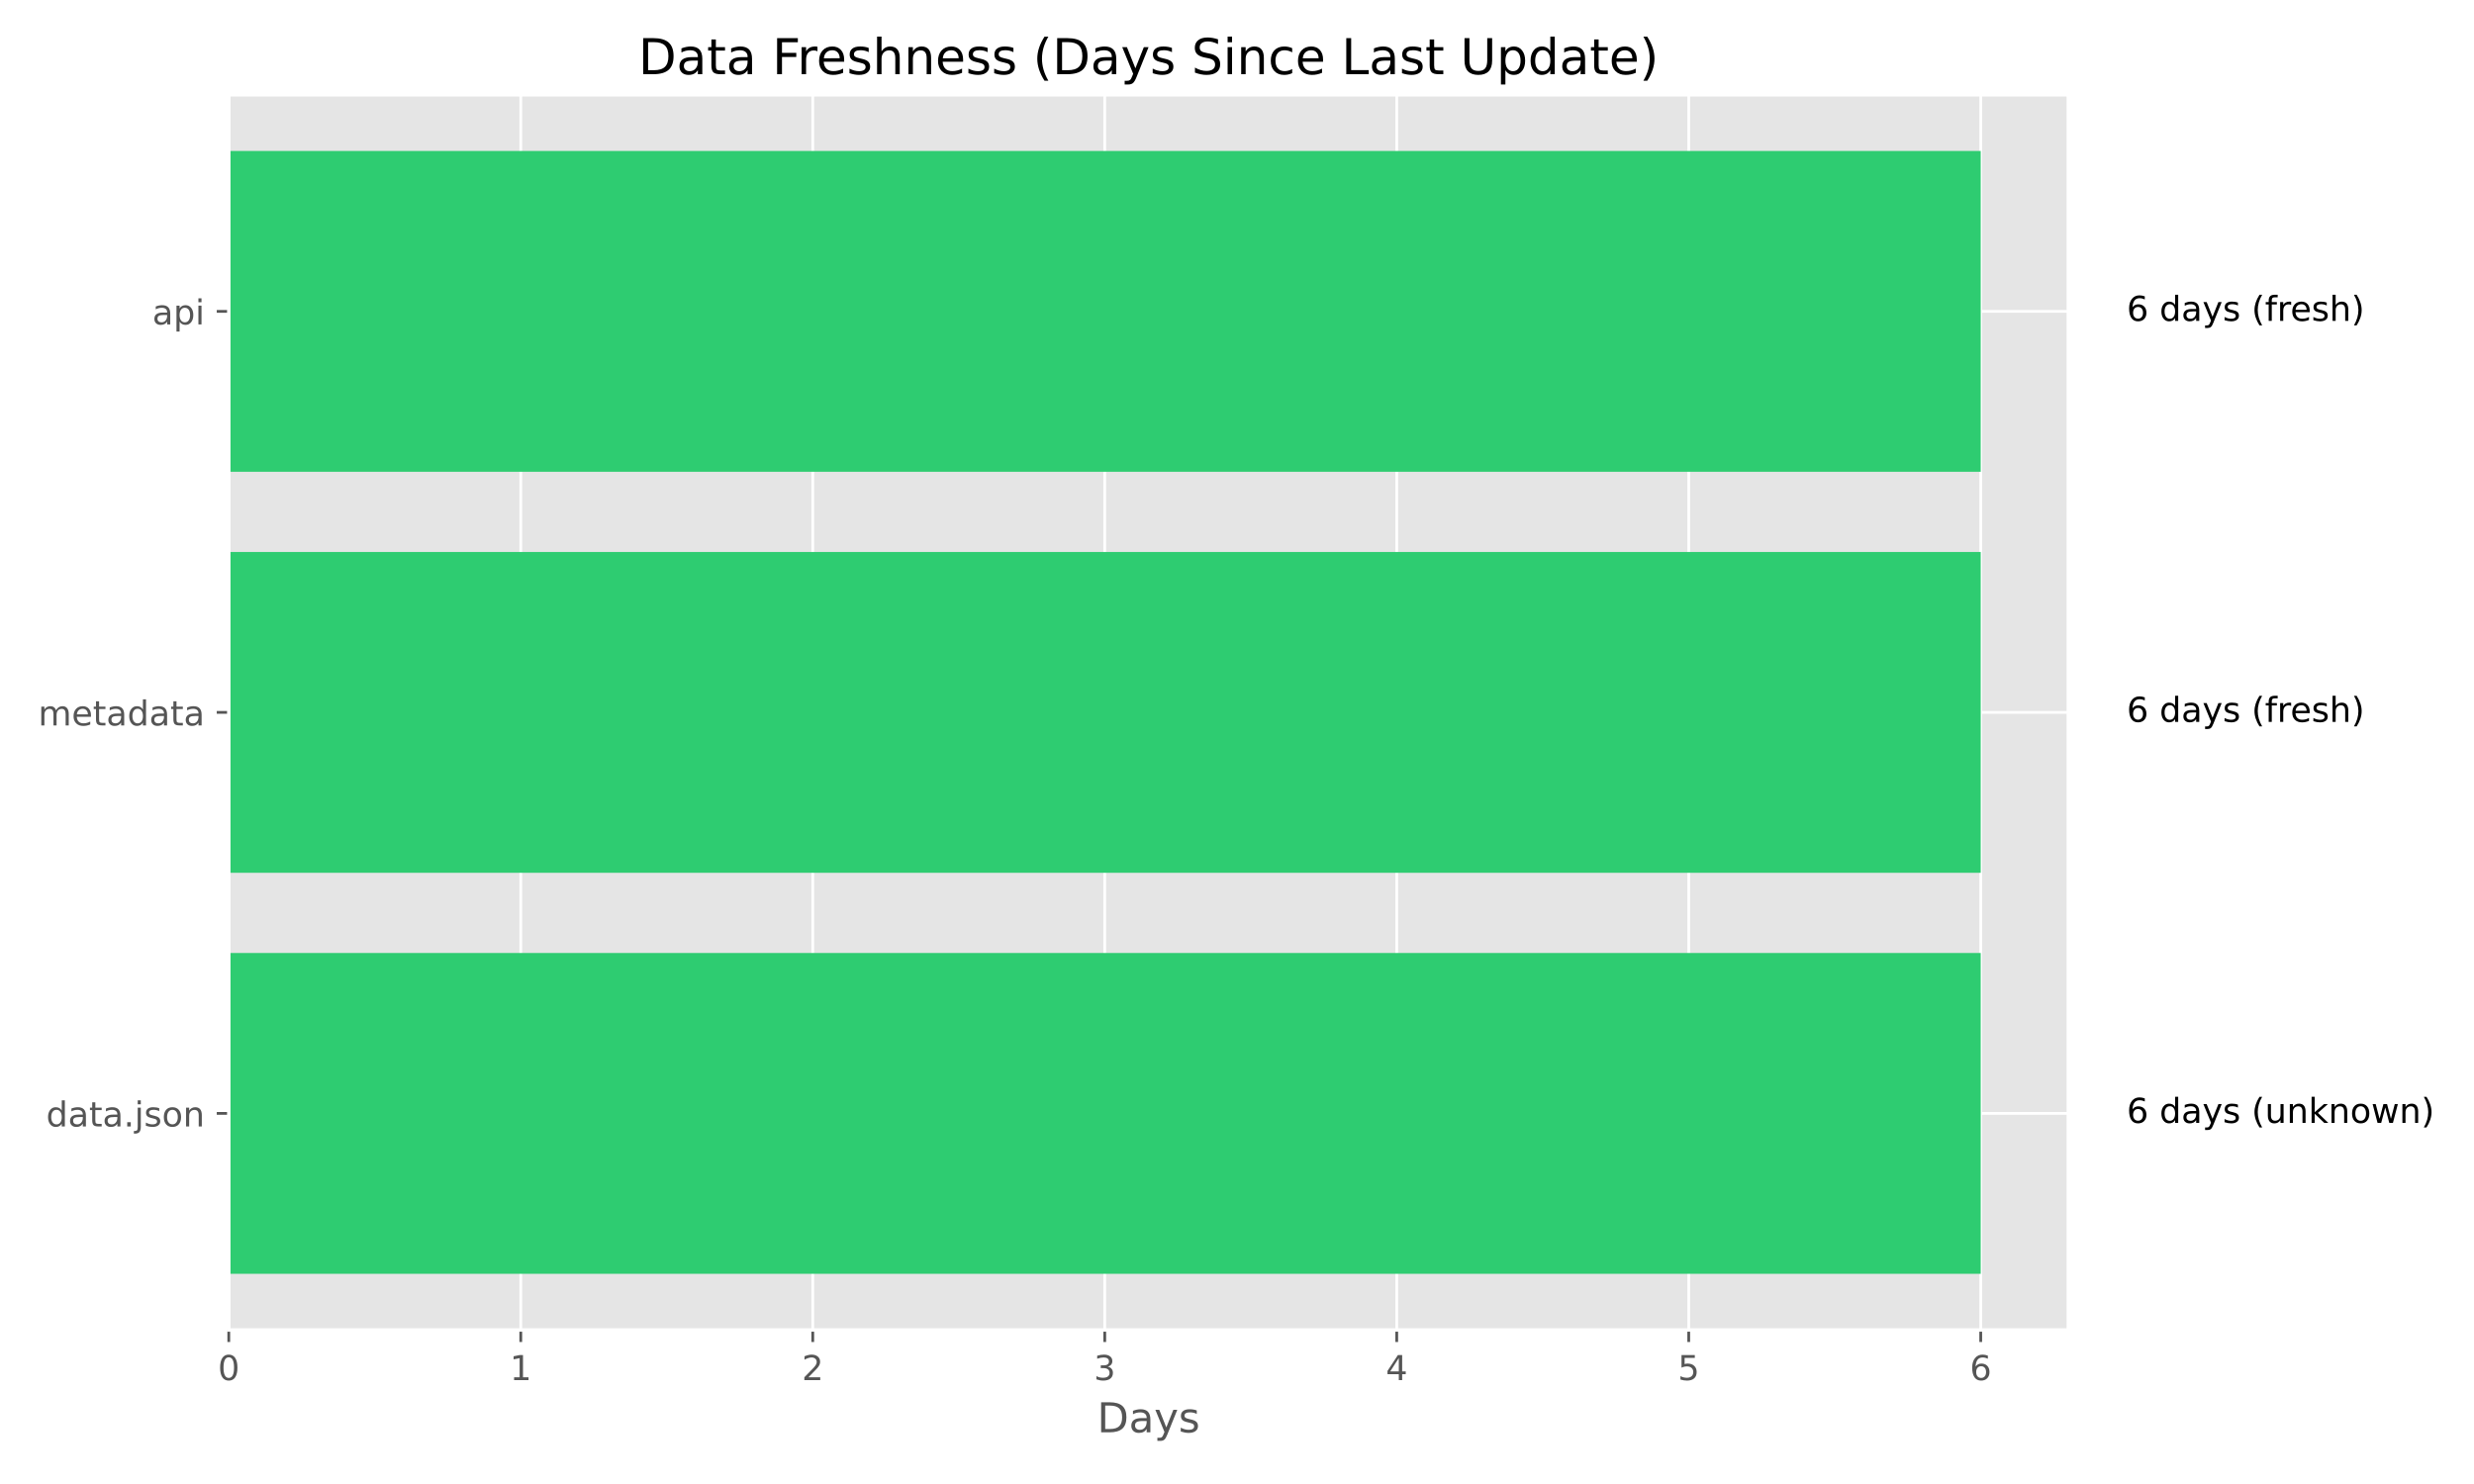
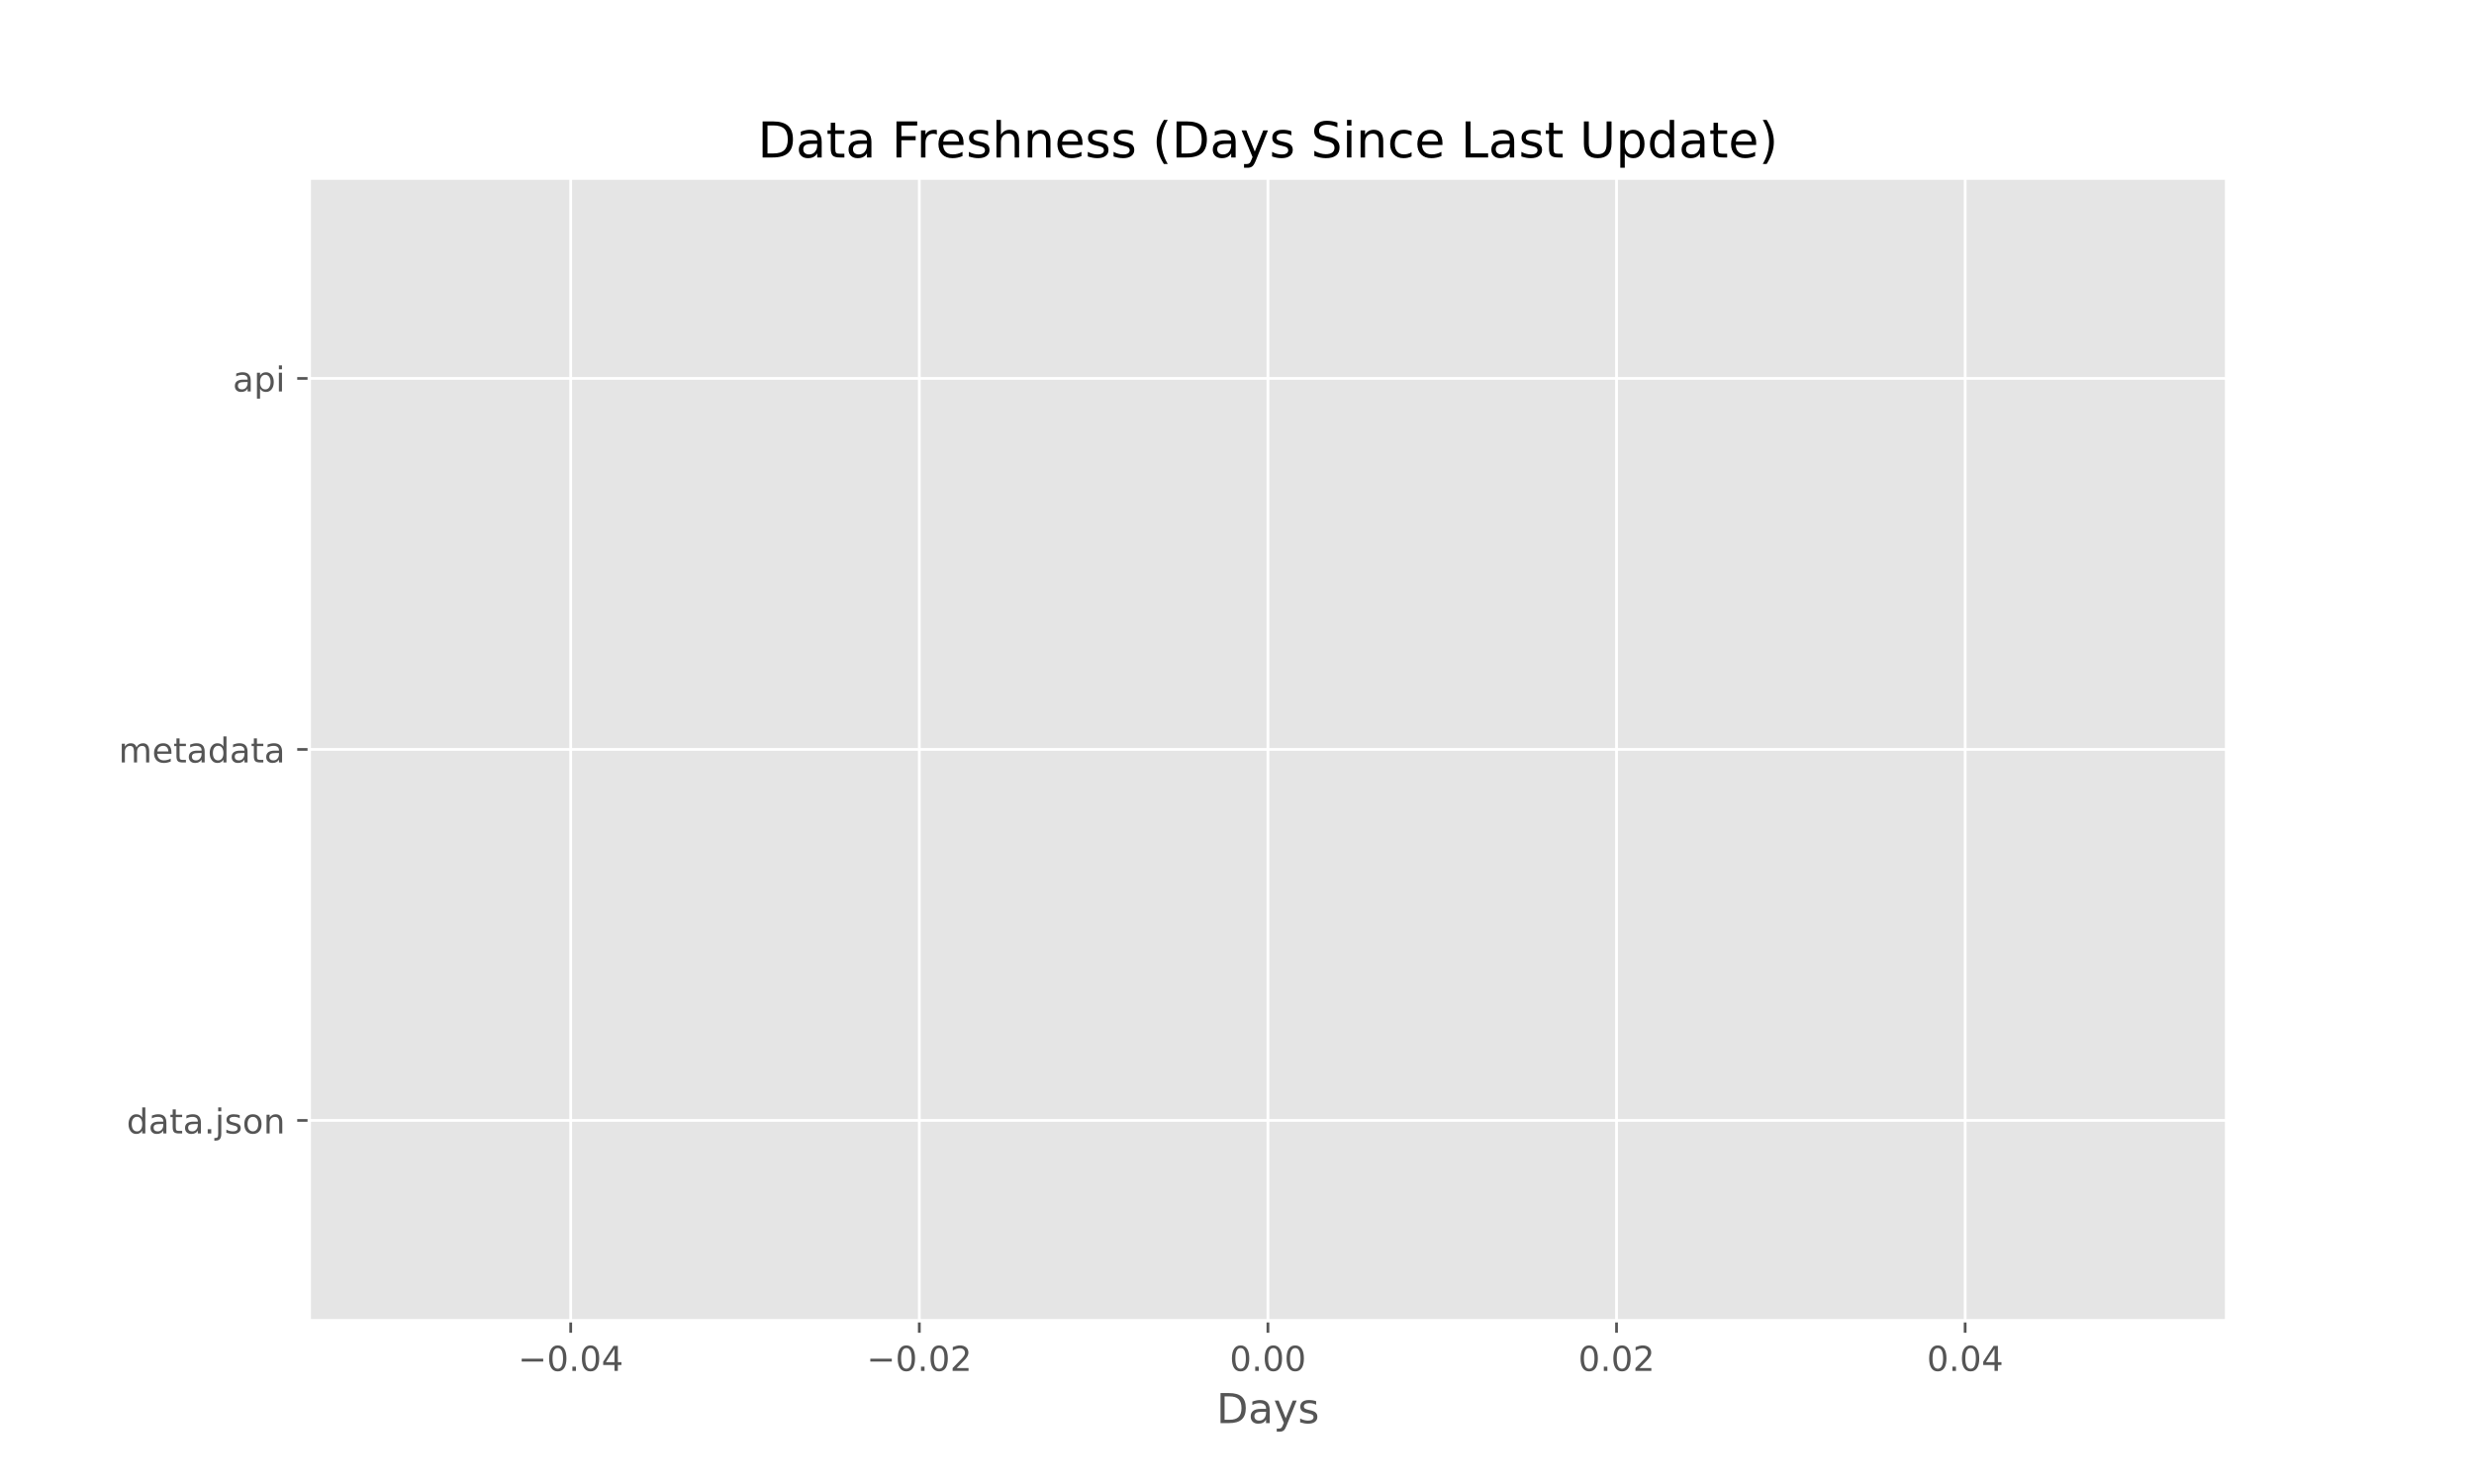
<svg xmlns="http://www.w3.org/2000/svg" xmlns:xlink="http://www.w3.org/1999/xlink" width="720pt" height="432pt" viewBox="0 0 720 432" version="1.1">
  <defs>
    <style type="text/css">*{stroke-linejoin: round; stroke-linecap: butt}</style>
  </defs>
  <g id="figure_1">
    <g id="patch_1">
      <path d="M 0 432  L 720 432  L 720 0  L 0 0  z " style="fill: #ffffff" />
    </g>
    <g id="axes_1">
      <g id="patch_2">
-         <path d="M 66.58 387.16  L 601.936 387.16  L 601.936 27.6  L 66.58 27.6  z " style="fill: #e5e5e5" />
+         <path d="M 90 384.48  L 648 384.48  L 648 51.84  L 90 51.84  z " style="fill: #e5e5e5" />
      </g>
      <g id="matplotlib.axis_1">
        <g id="xtick_1">
          <g id="line2d_1">
-             <path d="M 66.58 387.16  L 66.58 27.6  " clip-path="url(#p75ab87e0a8)" style="fill: none; stroke: #ffffff; stroke-width: 0.8; stroke-linecap: square" />
+             <path d="M 166.091 384.48  L 166.091 51.84  " clip-path="url(#pa4b8c27727)" style="fill: none; stroke: #ffffff; stroke-width: 0.8; stroke-linecap: square" />
          </g>
          <g id="line2d_2">
            <defs>
-               <path id="m309c0bad47" d="M 0 0  L 0 3.5  " style="stroke: #555555; stroke-width: 0.8" />
+               <path id="mb2b4d3cc5a" d="M 0 0  L 0 3.5  " style="stroke: #555555; stroke-width: 0.8" />
            </defs>
            <g>
-               <use xlink:href="#m309c0bad47" x="66.58" y="387.16" style="fill: #555555; stroke: #555555; stroke-width: 0.8" />
+               <use xlink:href="#mb2b4d3cc5a" x="166.091" y="384.48" style="fill: #555555; stroke: #555555; stroke-width: 0.8" />
            </g>
          </g>
          <g id="text_1">
-             <g style="fill: #555555" transform="translate(63.39875 401.7584) scale(0.1 -0.1)">
-               <defs>
+             <g style="fill: #555555" transform="translate(150.7683 399.0784) scale(0.1 -0.1)">
+               <defs>
+                 <path id="DejaVuSans-2212" d="M 678 2272  L 4684 2272  L 4684 1741  L 678 1741  L 678 2272  z " transform="scale(0.015625)" />
                <path id="DejaVuSans-30" d="M 2034 4250  Q 1547 4250 1301 3770  Q 1056 3291 1056 2328  Q 1056 1369 1301 889  Q 1547 409 2034 409  Q 2525 409 2770 889  Q 3016 1369 3016 2328  Q 3016 3291 2770 3770  Q 2525 4250 2034 4250  z M 2034 4750  Q 2819 4750 3233 4129  Q 3647 3509 3647 2328  Q 3647 1150 3233 529  Q 2819 -91 2034 -91  Q 1250 -91 836 529  Q 422 1150 422 2328  Q 422 3509 836 4129  Q 1250 4750 2034 4750  z " transform="scale(0.015625)" />
-               </defs>
-               <use xlink:href="#DejaVuSans-30" />
+                 <path id="DejaVuSans-2e" d="M 684 794  L 1344 794  L 1344 0  L 684 0  L 684 794  z " transform="scale(0.015625)" />
+                 <path id="DejaVuSans-34" d="M 2419 4116  L 825 1625  L 2419 1625  L 2419 4116  z M 2253 4666  L 3047 4666  L 3047 1625  L 3713 1625  L 3713 1100  L 3047 1100  L 3047 0  L 2419 0  L 2419 1100  L 313 1100  L 313 1709  L 2253 4666  z " transform="scale(0.015625)" />
+               </defs>
+               <use xlink:href="#DejaVuSans-2212" />
+               <use xlink:href="#DejaVuSans-30" transform="translate(83.78906 0)" />
+               <use xlink:href="#DejaVuSans-2e" transform="translate(147.4121 0)" />
+               <use xlink:href="#DejaVuSans-30" transform="translate(179.1992 0)" />
+               <use xlink:href="#DejaVuSans-34" transform="translate(242.8223 0)" />
            </g>
          </g>
        </g>
        <g id="xtick_2">
          <g id="line2d_3">
-             <path d="M 151.557 387.16  L 151.557 27.6  " clip-path="url(#p75ab87e0a8)" style="fill: none; stroke: #ffffff; stroke-width: 0.8; stroke-linecap: square" />
+             <path d="M 267.545 384.48  L 267.545 51.84  " clip-path="url(#pa4b8c27727)" style="fill: none; stroke: #ffffff; stroke-width: 0.8; stroke-linecap: square" />
          </g>
          <g id="line2d_4">
            <g>
-               <use xlink:href="#m309c0bad47" x="151.557" y="387.16" style="fill: #555555; stroke: #555555; stroke-width: 0.8" />
+               <use xlink:href="#mb2b4d3cc5a" x="267.545" y="384.48" style="fill: #555555; stroke: #555555; stroke-width: 0.8" />
            </g>
          </g>
          <g id="text_2">
-             <g style="fill: #555555" transform="translate(148.3758 401.7584) scale(0.1 -0.1)">
-               <defs>
-                 <path id="DejaVuSans-31" d="M 794 531  L 1825 531  L 1825 4091  L 703 3866  L 703 4441  L 1819 4666  L 2450 4666  L 2450 531  L 3481 531  L 3481 0  L 794 0  L 794 531  z " transform="scale(0.015625)" />
-               </defs>
-               <use xlink:href="#DejaVuSans-31" />
+             <g style="fill: #555555" transform="translate(252.2228 399.0784) scale(0.1 -0.1)">
+               <defs>
+                 <path id="DejaVuSans-32" d="M 1228 531  L 3431 531  L 3431 0  L 469 0  L 469 531  Q 828 903 1448 1529  Q 2069 2156 2228 2338  Q 2531 2678 2651 2914  Q 2772 3150 2772 3378  Q 2772 3750 2511 3984  Q 2250 4219 1831 4219  Q 1534 4219 1204 4116  Q 875 4013 500 3803  L 500 4441  Q 881 4594 1212 4672  Q 1544 4750 1819 4750  Q 2544 4750 2975 4387  Q 3406 4025 3406 3419  Q 3406 3131 3298 2873  Q 3191 2616 2906 2266  Q 2828 2175 2409 1742  Q 1991 1309 1228 531  z " transform="scale(0.015625)" />
+               </defs>
+               <use xlink:href="#DejaVuSans-2212" />
+               <use xlink:href="#DejaVuSans-30" transform="translate(83.78906 0)" />
+               <use xlink:href="#DejaVuSans-2e" transform="translate(147.4121 0)" />
+               <use xlink:href="#DejaVuSans-30" transform="translate(179.1992 0)" />
+               <use xlink:href="#DejaVuSans-32" transform="translate(242.8223 0)" />
            </g>
          </g>
        </g>
        <g id="xtick_3">
          <g id="line2d_5">
-             <path d="M 236.534 387.16  L 236.534 27.6  " clip-path="url(#p75ab87e0a8)" style="fill: none; stroke: #ffffff; stroke-width: 0.8; stroke-linecap: square" />
+             <path d="M 369 384.48  L 369 51.84  " clip-path="url(#pa4b8c27727)" style="fill: none; stroke: #ffffff; stroke-width: 0.8; stroke-linecap: square" />
          </g>
          <g id="line2d_6">
            <g>
-               <use xlink:href="#m309c0bad47" x="236.534" y="387.16" style="fill: #555555; stroke: #555555; stroke-width: 0.8" />
+               <use xlink:href="#mb2b4d3cc5a" x="369" y="384.48" style="fill: #555555; stroke: #555555; stroke-width: 0.8" />
            </g>
          </g>
          <g id="text_3">
-             <g style="fill: #555555" transform="translate(233.3529 401.7584) scale(0.1 -0.1)">
-               <defs>
-                 <path id="DejaVuSans-32" d="M 1228 531  L 3431 531  L 3431 0  L 469 0  L 469 531  Q 828 903 1448 1529  Q 2069 2156 2228 2338  Q 2531 2678 2651 2914  Q 2772 3150 2772 3378  Q 2772 3750 2511 3984  Q 2250 4219 1831 4219  Q 1534 4219 1204 4116  Q 875 4013 500 3803  L 500 4441  Q 881 4594 1212 4672  Q 1544 4750 1819 4750  Q 2544 4750 2975 4387  Q 3406 4025 3406 3419  Q 3406 3131 3298 2873  Q 3191 2616 2906 2266  Q 2828 2175 2409 1742  Q 1991 1309 1228 531  z " transform="scale(0.015625)" />
-               </defs>
-               <use xlink:href="#DejaVuSans-32" />
+             <g style="fill: #555555" transform="translate(357.8672 399.0784) scale(0.1 -0.1)">
+               <use xlink:href="#DejaVuSans-30" />
+               <use xlink:href="#DejaVuSans-2e" transform="translate(63.62305 0)" />
+               <use xlink:href="#DejaVuSans-30" transform="translate(95.41016 0)" />
+               <use xlink:href="#DejaVuSans-30" transform="translate(159.0332 0)" />
            </g>
          </g>
        </g>
        <g id="xtick_4">
          <g id="line2d_7">
-             <path d="M 321.511 387.16  L 321.511 27.6  " clip-path="url(#p75ab87e0a8)" style="fill: none; stroke: #ffffff; stroke-width: 0.8; stroke-linecap: square" />
+             <path d="M 470.455 384.48  L 470.455 51.84  " clip-path="url(#pa4b8c27727)" style="fill: none; stroke: #ffffff; stroke-width: 0.8; stroke-linecap: square" />
          </g>
          <g id="line2d_8">
            <g>
-               <use xlink:href="#m309c0bad47" x="321.511" y="387.16" style="fill: #555555; stroke: #555555; stroke-width: 0.8" />
+               <use xlink:href="#mb2b4d3cc5a" x="470.455" y="384.48" style="fill: #555555; stroke: #555555; stroke-width: 0.8" />
            </g>
          </g>
          <g id="text_4">
-             <g style="fill: #555555" transform="translate(318.33 401.7584) scale(0.1 -0.1)">
-               <defs>
-                 <path id="DejaVuSans-33" d="M 2597 2516  Q 3050 2419 3304 2112  Q 3559 1806 3559 1356  Q 3559 666 3084 287  Q 2609 -91 1734 -91  Q 1441 -91 1130 -33  Q 819 25 488 141  L 488 750  Q 750 597 1062 519  Q 1375 441 1716 441  Q 2309 441 2620 675  Q 2931 909 2931 1356  Q 2931 1769 2642 2001  Q 2353 2234 1838 2234  L 1294 2234  L 1294 2753  L 1863 2753  Q 2328 2753 2575 2939  Q 2822 3125 2822 3475  Q 2822 3834 2567 4026  Q 2313 4219 1838 4219  Q 1578 4219 1281 4162  Q 984 4106 628 3988  L 628 4550  Q 988 4650 1302 4700  Q 1616 4750 1894 4750  Q 2613 4750 3031 4423  Q 3450 4097 3450 3541  Q 3450 3153 3228 2886  Q 3006 2619 2597 2516  z " transform="scale(0.015625)" />
-               </defs>
-               <use xlink:href="#DejaVuSans-33" />
+             <g style="fill: #555555" transform="translate(459.3217 399.0784) scale(0.1 -0.1)">
+               <use xlink:href="#DejaVuSans-30" />
+               <use xlink:href="#DejaVuSans-2e" transform="translate(63.62305 0)" />
+               <use xlink:href="#DejaVuSans-30" transform="translate(95.41016 0)" />
+               <use xlink:href="#DejaVuSans-32" transform="translate(159.0332 0)" />
            </g>
          </g>
        </g>
        <g id="xtick_5">
          <g id="line2d_9">
-             <path d="M 406.488 387.16  L 406.488 27.6  " clip-path="url(#p75ab87e0a8)" style="fill: none; stroke: #ffffff; stroke-width: 0.8; stroke-linecap: square" />
+             <path d="M 571.909 384.48  L 571.909 51.84  " clip-path="url(#pa4b8c27727)" style="fill: none; stroke: #ffffff; stroke-width: 0.8; stroke-linecap: square" />
          </g>
          <g id="line2d_10">
            <g>
-               <use xlink:href="#m309c0bad47" x="406.488" y="387.16" style="fill: #555555; stroke: #555555; stroke-width: 0.8" />
+               <use xlink:href="#mb2b4d3cc5a" x="571.909" y="384.48" style="fill: #555555; stroke: #555555; stroke-width: 0.8" />
            </g>
          </g>
          <g id="text_5">
-             <g style="fill: #555555" transform="translate(403.3071 401.7584) scale(0.1 -0.1)">
-               <defs>
-                 <path id="DejaVuSans-34" d="M 2419 4116  L 825 1625  L 2419 1625  L 2419 4116  z M 2253 4666  L 3047 4666  L 3047 1625  L 3713 1625  L 3713 1100  L 3047 1100  L 3047 0  L 2419 0  L 2419 1100  L 313 1100  L 313 1709  L 2253 4666  z " transform="scale(0.015625)" />
-               </defs>
-               <use xlink:href="#DejaVuSans-34" />
-             </g>
-           </g>
-         </g>
-         <g id="xtick_6">
-           <g id="line2d_11">
-             <path d="M 491.465 387.16  L 491.465 27.6  " clip-path="url(#p75ab87e0a8)" style="fill: none; stroke: #ffffff; stroke-width: 0.8; stroke-linecap: square" />
-           </g>
-           <g id="line2d_12">
-             <g>
-               <use xlink:href="#m309c0bad47" x="491.465" y="387.16" style="fill: #555555; stroke: #555555; stroke-width: 0.8" />
-             </g>
-           </g>
-           <g id="text_6">
-             <g style="fill: #555555" transform="translate(488.2842 401.7584) scale(0.1 -0.1)">
-               <defs>
-                 <path id="DejaVuSans-35" d="M 691 4666  L 3169 4666  L 3169 4134  L 1269 4134  L 1269 2991  Q 1406 3038 1543 3061  Q 1681 3084 1819 3084  Q 2600 3084 3056 2656  Q 3513 2228 3513 1497  Q 3513 744 3044 326  Q 2575 -91 1722 -91  Q 1428 -91 1123 -41  Q 819 9 494 109  L 494 744  Q 775 591 1075 516  Q 1375 441 1709 441  Q 2250 441 2565 725  Q 2881 1009 2881 1497  Q 2881 1984 2565 2268  Q 2250 2553 1709 2553  Q 1456 2553 1204 2497  Q 953 2441 691 2322  L 691 4666  z " transform="scale(0.015625)" />
-               </defs>
-               <use xlink:href="#DejaVuSans-35" />
-             </g>
-           </g>
-         </g>
-         <g id="xtick_7">
-           <g id="line2d_13">
-             <path d="M 576.443 387.16  L 576.443 27.6  " clip-path="url(#p75ab87e0a8)" style="fill: none; stroke: #ffffff; stroke-width: 0.8; stroke-linecap: square" />
-           </g>
-           <g id="line2d_14">
-             <g>
-               <use xlink:href="#m309c0bad47" x="576.443" y="387.16" style="fill: #555555; stroke: #555555; stroke-width: 0.8" />
-             </g>
-           </g>
-           <g id="text_7">
-             <g style="fill: #555555" transform="translate(573.2613 401.7584) scale(0.1 -0.1)">
-               <defs>
-                 <path id="DejaVuSans-36" d="M 2113 2584  Q 1688 2584 1439 2293  Q 1191 2003 1191 1497  Q 1191 994 1439 701  Q 1688 409 2113 409  Q 2538 409 2786 701  Q 3034 994 3034 1497  Q 3034 2003 2786 2293  Q 2538 2584 2113 2584  z M 3366 4563  L 3366 3988  Q 3128 4100 2886 4159  Q 2644 4219 2406 4219  Q 1781 4219 1451 3797  Q 1122 3375 1075 2522  Q 1259 2794 1537 2939  Q 1816 3084 2150 3084  Q 2853 3084 3261 2657  Q 3669 2231 3669 1497  Q 3669 778 3244 343  Q 2819 -91 2113 -91  Q 1303 -91 875 529  Q 447 1150 447 2328  Q 447 3434 972 4092  Q 1497 4750 2381 4750  Q 2619 4750 2861 4703  Q 3103 4656 3366 4563  z " transform="scale(0.015625)" />
-               </defs>
-               <use xlink:href="#DejaVuSans-36" />
-             </g>
-           </g>
-         </g>
-         <g id="text_8">
-           <g style="fill: #555555" transform="translate(319.2841 416.9563) scale(0.12 -0.12)">
+             <g style="fill: #555555" transform="translate(560.7763 399.0784) scale(0.1 -0.1)">
+               <use xlink:href="#DejaVuSans-30" />
+               <use xlink:href="#DejaVuSans-2e" transform="translate(63.62305 0)" />
+               <use xlink:href="#DejaVuSans-30" transform="translate(95.41016 0)" />
+               <use xlink:href="#DejaVuSans-34" transform="translate(159.0332 0)" />
+             </g>
+           </g>
+         </g>
+         <g id="text_6">
+           <g style="fill: #555555" transform="translate(354.0263 414.2763) scale(0.12 -0.12)">
            <defs>
              <path id="DejaVuSans-44" d="M 1259 4147  L 1259 519  L 2022 519  Q 2988 519 3436 956  Q 3884 1394 3884 2338  Q 3884 3275 3436 3711  Q 2988 4147 2022 4147  L 1259 4147  z M 628 4666  L 1925 4666  Q 3281 4666 3915 4102  Q 4550 3538 4550 2338  Q 4550 1131 3912 565  Q 3275 0 1925 0  L 628 0  L 628 4666  z " transform="scale(0.015625)" />
              <path id="DejaVuSans-61" d="M 2194 1759  Q 1497 1759 1228 1600  Q 959 1441 959 1056  Q 959 750 1161 570  Q 1363 391 1709 391  Q 2188 391 2477 730  Q 2766 1069 2766 1631  L 2766 1759  L 2194 1759  z M 3341 1997  L 3341 0  L 2766 0  L 2766 531  Q 2569 213 2275 61  Q 1981 -91 1556 -91  Q 1019 -91 701 211  Q 384 513 384 1019  Q 384 1609 779 1909  Q 1175 2209 1959 2209  L 2766 2209  L 2766 2266  Q 2766 2663 2505 2880  Q 2244 3097 1772 3097  Q 1472 3097 1187 3025  Q 903 2953 641 2809  L 641 3341  Q 956 3463 1253 3523  Q 1550 3584 1831 3584  Q 2591 3584 2966 3190  Q 3341 2797 3341 1997  z " transform="scale(0.015625)" />
              <path id="DejaVuSans-79" d="M 2059 -325  Q 1816 -950 1584 -1140  Q 1353 -1331 966 -1331  L 506 -1331  L 506 -850  L 844 -850  Q 1081 -850 1212 -737  Q 1344 -625 1503 -206  L 1606 56  L 191 3500  L 800 3500  L 1894 763  L 2988 3500  L 3597 3500  L 2059 -325  z " transform="scale(0.015625)" />
              <path id="DejaVuSans-73" d="M 2834 3397  L 2834 2853  Q 2591 2978 2328 3040  Q 2066 3103 1784 3103  Q 1356 3103 1142 2972  Q 928 2841 928 2578  Q 928 2378 1081 2264  Q 1234 2150 1697 2047  L 1894 2003  Q 2506 1872 2764 1633  Q 3022 1394 3022 966  Q 3022 478 2636 193  Q 2250 -91 1575 -91  Q 1294 -91 989 -36  Q 684 19 347 128  L 347 722  Q 666 556 975 473  Q 1284 391 1588 391  Q 1994 391 2212 530  Q 2431 669 2431 922  Q 2431 1156 2273 1281  Q 2116 1406 1581 1522  L 1381 1569  Q 847 1681 609 1914  Q 372 2147 372 2553  Q 372 3047 722 3315  Q 1072 3584 1716 3584  Q 2034 3584 2315 3537  Q 2597 3491 2834 3397  z " transform="scale(0.015625)" />
            </defs>
            <use xlink:href="#DejaVuSans-44" />
            <use xlink:href="#DejaVuSans-61" transform="translate(77.00195 0)" />
            <use xlink:href="#DejaVuSans-79" transform="translate(138.2812 0)" />
            <use xlink:href="#DejaVuSans-73" transform="translate(197.4609 0)" />
          </g>
        </g>
      </g>
      <g id="matplotlib.axis_2">
        <g id="ytick_1">
-           <g id="line2d_15">
-             <path d="M 66.58 324.12  L 601.936 324.12  " clip-path="url(#p75ab87e0a8)" style="fill: none; stroke: #ffffff; stroke-width: 0.8; stroke-linecap: square" />
-           </g>
-           <g id="line2d_16">
+           <g id="line2d_11">
+             <path d="M 90 326.16  L 648 326.16  " clip-path="url(#pa4b8c27727)" style="fill: none; stroke: #ffffff; stroke-width: 0.8; stroke-linecap: square" />
+           </g>
+           <g id="line2d_12">
            <defs>
-               <path id="mb74d5c97d4" d="M 0 0  L -3.5 0  " style="stroke: #555555; stroke-width: 0.8" />
+               <path id="m9acb4457de" d="M 0 0  L -3.5 0  " style="stroke: #555555; stroke-width: 0.8" />
            </defs>
            <g>
-               <use xlink:href="#mb74d5c97d4" x="66.58" y="324.12" style="fill: #555555; stroke: #555555; stroke-width: 0.8" />
-             </g>
-           </g>
-           <g id="text_9">
-             <g style="fill: #555555" transform="translate(13.43313 327.9195) scale(0.1 -0.1)">
+               <use xlink:href="#m9acb4457de" x="90" y="326.16" style="fill: #555555; stroke: #555555; stroke-width: 0.8" />
+             </g>
+           </g>
+           <g id="text_7">
+             <g style="fill: #555555" transform="translate(36.85312 329.9592) scale(0.1 -0.1)">
              <defs>
                <path id="DejaVuSans-64" d="M 2906 2969  L 2906 4863  L 3481 4863  L 3481 0  L 2906 0  L 2906 525  Q 2725 213 2448 61  Q 2172 -91 1784 -91  Q 1150 -91 751 415  Q 353 922 353 1747  Q 353 2572 751 3078  Q 1150 3584 1784 3584  Q 2172 3584 2448 3432  Q 2725 3281 2906 2969  z M 947 1747  Q 947 1113 1208 752  Q 1469 391 1925 391  Q 2381 391 2643 752  Q 2906 1113 2906 1747  Q 2906 2381 2643 2742  Q 2381 3103 1925 3103  Q 1469 3103 1208 2742  Q 947 2381 947 1747  z " transform="scale(0.015625)" />
                <path id="DejaVuSans-74" d="M 1172 4494  L 1172 3500  L 2356 3500  L 2356 3053  L 1172 3053  L 1172 1153  Q 1172 725 1289 603  Q 1406 481 1766 481  L 2356 481  L 2356 0  L 1766 0  Q 1100 0 847 248  Q 594 497 594 1153  L 594 3053  L 172 3053  L 172 3500  L 594 3500  L 594 4494  L 1172 4494  z " transform="scale(0.015625)" />
-                 <path id="DejaVuSans-2e" d="M 684 794  L 1344 794  L 1344 0  L 684 0  L 684 794  z " transform="scale(0.015625)" />
                <path id="DejaVuSans-6a" d="M 603 3500  L 1178 3500  L 1178 -63  Q 1178 -731 923 -1031  Q 669 -1331 103 -1331  L -116 -1331  L -116 -844  L 38 -844  Q 366 -844 484 -692  Q 603 -541 603 -63  L 603 3500  z M 603 4863  L 1178 4863  L 1178 4134  L 603 4134  L 603 4863  z " transform="scale(0.015625)" />
                <path id="DejaVuSans-6f" d="M 1959 3097  Q 1497 3097 1228 2736  Q 959 2375 959 1747  Q 959 1119 1226 758  Q 1494 397 1959 397  Q 2419 397 2687 759  Q 2956 1122 2956 1747  Q 2956 2369 2687 2733  Q 2419 3097 1959 3097  z M 1959 3584  Q 2709 3584 3137 3096  Q 3566 2609 3566 1747  Q 3566 888 3137 398  Q 2709 -91 1959 -91  Q 1206 -91 779 398  Q 353 888 353 1747  Q 353 2609 779 3096  Q 1206 3584 1959 3584  z " transform="scale(0.015625)" />
                <path id="DejaVuSans-6e" d="M 3513 2113  L 3513 0  L 2938 0  L 2938 2094  Q 2938 2591 2744 2837  Q 2550 3084 2163 3084  Q 1697 3084 1428 2787  Q 1159 2491 1159 1978  L 1159 0  L 581 0  L 581 3500  L 1159 3500  L 1159 2956  Q 1366 3272 1645 3428  Q 1925 3584 2291 3584  Q 2894 3584 3203 3211  Q 3513 2838 3513 2113  z " transform="scale(0.015625)" />
              </defs>
              <use xlink:href="#DejaVuSans-64" />
              <use xlink:href="#DejaVuSans-61" transform="translate(63.47656 0)" />
              <use xlink:href="#DejaVuSans-74" transform="translate(124.7559 0)" />
              <use xlink:href="#DejaVuSans-61" transform="translate(163.9648 0)" />
              <use xlink:href="#DejaVuSans-2e" transform="translate(225.2441 0)" />
              <use xlink:href="#DejaVuSans-6a" transform="translate(257.0312 0)" />
              <use xlink:href="#DejaVuSans-73" transform="translate(284.8145 0)" />
              <use xlink:href="#DejaVuSans-6f" transform="translate(336.9141 0)" />
              <use xlink:href="#DejaVuSans-6e" transform="translate(398.0957 0)" />
            </g>
          </g>
        </g>
        <g id="ytick_2">
-           <g id="line2d_17">
-             <path d="M 66.58 207.38  L 601.936 207.38  " clip-path="url(#p75ab87e0a8)" style="fill: none; stroke: #ffffff; stroke-width: 0.8; stroke-linecap: square" />
-           </g>
-           <g id="line2d_18">
-             <g>
-               <use xlink:href="#mb74d5c97d4" x="66.58" y="207.38" style="fill: #555555; stroke: #555555; stroke-width: 0.8" />
-             </g>
-           </g>
-           <g id="text_10">
-             <g style="fill: #555555" transform="translate(11.11281 211.1792) scale(0.1 -0.1)">
+           <g id="line2d_13">
+             <path d="M 90 218.16  L 648 218.16  " clip-path="url(#pa4b8c27727)" style="fill: none; stroke: #ffffff; stroke-width: 0.8; stroke-linecap: square" />
+           </g>
+           <g id="line2d_14">
+             <g>
+               <use xlink:href="#m9acb4457de" x="90" y="218.16" style="fill: #555555; stroke: #555555; stroke-width: 0.8" />
+             </g>
+           </g>
+           <g id="text_8">
+             <g style="fill: #555555" transform="translate(34.53281 221.9592) scale(0.1 -0.1)">
              <defs>
                <path id="DejaVuSans-6d" d="M 3328 2828  Q 3544 3216 3844 3400  Q 4144 3584 4550 3584  Q 5097 3584 5394 3201  Q 5691 2819 5691 2113  L 5691 0  L 5113 0  L 5113 2094  Q 5113 2597 4934 2840  Q 4756 3084 4391 3084  Q 3944 3084 3684 2787  Q 3425 2491 3425 1978  L 3425 0  L 2847 0  L 2847 2094  Q 2847 2600 2669 2842  Q 2491 3084 2119 3084  Q 1678 3084 1418 2786  Q 1159 2488 1159 1978  L 1159 0  L 581 0  L 581 3500  L 1159 3500  L 1159 2956  Q 1356 3278 1631 3431  Q 1906 3584 2284 3584  Q 2666 3584 2933 3390  Q 3200 3197 3328 2828  z " transform="scale(0.015625)" />
                <path id="DejaVuSans-65" d="M 3597 1894  L 3597 1613  L 953 1613  Q 991 1019 1311 708  Q 1631 397 2203 397  Q 2534 397 2845 478  Q 3156 559 3463 722  L 3463 178  Q 3153 47 2828 -22  Q 2503 -91 2169 -91  Q 1331 -91 842 396  Q 353 884 353 1716  Q 353 2575 817 3079  Q 1281 3584 2069 3584  Q 2775 3584 3186 3129  Q 3597 2675 3597 1894  z M 3022 2063  Q 3016 2534 2758 2815  Q 2500 3097 2075 3097  Q 1594 3097 1305 2825  Q 1016 2553 972 2059  L 3022 2063  z " transform="scale(0.015625)" />
              </defs>
              <use xlink:href="#DejaVuSans-6d" />
              <use xlink:href="#DejaVuSans-65" transform="translate(97.41211 0)" />
              <use xlink:href="#DejaVuSans-74" transform="translate(158.9355 0)" />
              <use xlink:href="#DejaVuSans-61" transform="translate(198.1445 0)" />
              <use xlink:href="#DejaVuSans-64" transform="translate(259.4238 0)" />
              <use xlink:href="#DejaVuSans-61" transform="translate(322.9004 0)" />
              <use xlink:href="#DejaVuSans-74" transform="translate(384.1797 0)" />
              <use xlink:href="#DejaVuSans-61" transform="translate(423.3887 0)" />
            </g>
          </g>
        </g>
        <g id="ytick_3">
-           <g id="line2d_19">
-             <path d="M 66.58 90.64  L 601.936 90.64  " clip-path="url(#p75ab87e0a8)" style="fill: none; stroke: #ffffff; stroke-width: 0.8; stroke-linecap: square" />
-           </g>
-           <g id="line2d_20">
-             <g>
-               <use xlink:href="#mb74d5c97d4" x="66.58" y="90.64" style="fill: #555555; stroke: #555555; stroke-width: 0.8" />
-             </g>
-           </g>
-           <g id="text_11">
-             <g style="fill: #555555" transform="translate(44.32531 94.43896) scale(0.1 -0.1)">
+           <g id="line2d_15">
+             <path d="M 90 110.16  L 648 110.16  " clip-path="url(#pa4b8c27727)" style="fill: none; stroke: #ffffff; stroke-width: 0.8; stroke-linecap: square" />
+           </g>
+           <g id="line2d_16">
+             <g>
+               <use xlink:href="#m9acb4457de" x="90" y="110.16" style="fill: #555555; stroke: #555555; stroke-width: 0.8" />
+             </g>
+           </g>
+           <g id="text_9">
+             <g style="fill: #555555" transform="translate(67.74531 113.9592) scale(0.1 -0.1)">
              <defs>
                <path id="DejaVuSans-70" d="M 1159 525  L 1159 -1331  L 581 -1331  L 581 3500  L 1159 3500  L 1159 2969  Q 1341 3281 1617 3432  Q 1894 3584 2278 3584  Q 2916 3584 3314 3078  Q 3713 2572 3713 1747  Q 3713 922 3314 415  Q 2916 -91 2278 -91  Q 1894 -91 1617 61  Q 1341 213 1159 525  z M 3116 1747  Q 3116 2381 2855 2742  Q 2594 3103 2138 3103  Q 1681 3103 1420 2742  Q 1159 2381 1159 1747  Q 1159 1113 1420 752  Q 1681 391 2138 391  Q 2594 391 2855 752  Q 3116 1113 3116 1747  z " transform="scale(0.015625)" />
                <path id="DejaVuSans-69" d="M 603 3500  L 1178 3500  L 1178 0  L 603 0  L 603 3500  z M 603 4863  L 1178 4863  L 1178 4134  L 603 4134  L 603 4863  z " transform="scale(0.015625)" />
              </defs>
              <use xlink:href="#DejaVuSans-61" />
              <use xlink:href="#DejaVuSans-70" transform="translate(61.2793 0)" />
              <use xlink:href="#DejaVuSans-69" transform="translate(124.7559 0)" />
            </g>
          </g>
        </g>
      </g>
      <g id="patch_3">
-         <path d="M 66.58 370.816  L 576.443 370.816  L 576.443 277.424  L 66.58 277.424  z " clip-path="url(#p75ab87e0a8)" style="fill: #2ecc71" />
+         <path d="M 369 369.36  L 369 369.36  L 369 282.96  L 369 282.96  z " clip-path="url(#pa4b8c27727)" style="fill: #2ecc71" />
      </g>
      <g id="patch_4">
-         <path d="M 66.58 254.076  L 576.443 254.076  L 576.443 160.684  L 66.58 160.684  z " clip-path="url(#p75ab87e0a8)" style="fill: #2ecc71" />
+         <path d="M 369 261.36  L 369 261.36  L 369 174.96  L 369 174.96  z " clip-path="url(#pa4b8c27727)" style="fill: #2ecc71" />
      </g>
      <g id="patch_5">
-         <path d="M 66.58 137.336  L 576.443 137.336  L 576.443 43.944  L 66.58 43.944  z " clip-path="url(#p75ab87e0a8)" style="fill: #2ecc71" />
+         <path d="M 369 153.36  L 369 153.36  L 369 66.96  L 369 66.96  z " clip-path="url(#pa4b8c27727)" style="fill: #2ecc71" />
      </g>
      <g id="patch_6">
-         <path d="M 66.58 387.16  L 66.58 27.6  " style="fill: none; stroke: #ffffff; stroke-linejoin: miter; stroke-linecap: square" />
+         <path d="M 90 384.48  L 90 51.84  " style="fill: none; stroke: #ffffff; stroke-linejoin: miter; stroke-linecap: square" />
      </g>
      <g id="patch_7">
-         <path d="M 601.936 387.16  L 601.936 27.6  " style="fill: none; stroke: #ffffff; stroke-linejoin: miter; stroke-linecap: square" />
+         <path d="M 648 384.48  L 648 51.84  " style="fill: none; stroke: #ffffff; stroke-linejoin: miter; stroke-linecap: square" />
      </g>
      <g id="patch_8">
-         <path d="M 66.58 387.16  L 601.936 387.16  " style="fill: none; stroke: #ffffff; stroke-linejoin: miter; stroke-linecap: square" />
+         <path d="M 90 384.48  L 648 384.48  " style="fill: none; stroke: #ffffff; stroke-linejoin: miter; stroke-linecap: square" />
      </g>
      <g id="patch_9">
-         <path d="M 66.58 27.6  L 601.936 27.6  " style="fill: none; stroke: #ffffff; stroke-linejoin: miter; stroke-linecap: square" />
-       </g>
-       <g id="text_12">
-         <g transform="translate(618.9311 326.8796) scale(0.1 -0.1)">
+         <path d="M 90 51.84  L 648 51.84  " style="fill: none; stroke: #ffffff; stroke-linejoin: miter; stroke-linecap: square" />
+       </g>
+       <g id="text_10">
+         <g transform="translate(2905.364 328.9194) scale(0.1 -0.1)">
          <defs>
            <path id="DejaVuSans-20" transform="scale(0.015625)" />
            <path id="DejaVuSans-28" d="M 1984 4856  Q 1566 4138 1362 3434  Q 1159 2731 1159 2009  Q 1159 1288 1364 580  Q 1569 -128 1984 -844  L 1484 -844  Q 1016 -109 783 600  Q 550 1309 550 2009  Q 550 2706 781 3412  Q 1013 4119 1484 4856  L 1984 4856  z " transform="scale(0.015625)" />
            <path id="DejaVuSans-75" d="M 544 1381  L 544 3500  L 1119 3500  L 1119 1403  Q 1119 906 1312 657  Q 1506 409 1894 409  Q 2359 409 2629 706  Q 2900 1003 2900 1516  L 2900 3500  L 3475 3500  L 3475 0  L 2900 0  L 2900 538  Q 2691 219 2414 64  Q 2138 -91 1772 -91  Q 1169 -91 856 284  Q 544 659 544 1381  z M 1991 3584  L 1991 3584  z " transform="scale(0.015625)" />
            <path id="DejaVuSans-6b" d="M 581 4863  L 1159 4863  L 1159 1991  L 2875 3500  L 3609 3500  L 1753 1863  L 3688 0  L 2938 0  L 1159 1709  L 1159 0  L 581 0  L 581 4863  z " transform="scale(0.015625)" />
            <path id="DejaVuSans-77" d="M 269 3500  L 844 3500  L 1563 769  L 2278 3500  L 2956 3500  L 3675 769  L 4391 3500  L 4966 3500  L 4050 0  L 3372 0  L 2619 2869  L 1863 0  L 1184 0  L 269 3500  z " transform="scale(0.015625)" />
            <path id="DejaVuSans-29" d="M 513 4856  L 1013 4856  Q 1481 4119 1714 3412  Q 1947 2706 1947 2009  Q 1947 1309 1714 600  Q 1481 -109 1013 -844  L 513 -844  Q 928 -128 1133 580  Q 1338 1288 1338 2009  Q 1338 2731 1133 3434  Q 928 4138 513 4856  z " transform="scale(0.015625)" />
          </defs>
-           <use xlink:href="#DejaVuSans-36" />
+           <use xlink:href="#DejaVuSans-30" />
          <use xlink:href="#DejaVuSans-20" transform="translate(63.62305 0)" />
          <use xlink:href="#DejaVuSans-64" transform="translate(95.41016 0)" />
          <use xlink:href="#DejaVuSans-61" transform="translate(158.8867 0)" />
          <use xlink:href="#DejaVuSans-79" transform="translate(220.166 0)" />
          <use xlink:href="#DejaVuSans-73" transform="translate(279.3457 0)" />
          <use xlink:href="#DejaVuSans-20" transform="translate(331.4453 0)" />
          <use xlink:href="#DejaVuSans-28" transform="translate(363.2324 0)" />
          <use xlink:href="#DejaVuSans-75" transform="translate(402.2461 0)" />
          <use xlink:href="#DejaVuSans-6e" transform="translate(465.625 0)" />
          <use xlink:href="#DejaVuSans-6b" transform="translate(529.0039 0)" />
          <use xlink:href="#DejaVuSans-6e" transform="translate(586.9141 0)" />
          <use xlink:href="#DejaVuSans-6f" transform="translate(650.293 0)" />
          <use xlink:href="#DejaVuSans-77" transform="translate(711.4746 0)" />
          <use xlink:href="#DejaVuSans-6e" transform="translate(793.2617 0)" />
          <use xlink:href="#DejaVuSans-29" transform="translate(856.6406 0)" />
        </g>
      </g>
-       <g id="text_13">
-         <g transform="translate(618.9311 210.1394) scale(0.1 -0.1)">
+       <g id="text_11">
+         <g transform="translate(2905.364 220.9194) scale(0.1 -0.1)">
          <defs>
            <path id="DejaVuSans-66" d="M 2375 4863  L 2375 4384  L 1825 4384  Q 1516 4384 1395 4259  Q 1275 4134 1275 3809  L 1275 3500  L 2222 3500  L 2222 3053  L 1275 3053  L 1275 0  L 697 0  L 697 3053  L 147 3053  L 147 3500  L 697 3500  L 697 3744  Q 697 4328 969 4595  Q 1241 4863 1831 4863  L 2375 4863  z " transform="scale(0.015625)" />
            <path id="DejaVuSans-72" d="M 2631 2963  Q 2534 3019 2420 3045  Q 2306 3072 2169 3072  Q 1681 3072 1420 2755  Q 1159 2438 1159 1844  L 1159 0  L 581 0  L 581 3500  L 1159 3500  L 1159 2956  Q 1341 3275 1631 3429  Q 1922 3584 2338 3584  Q 2397 3584 2469 3576  Q 2541 3569 2628 3553  L 2631 2963  z " transform="scale(0.015625)" />
            <path id="DejaVuSans-68" d="M 3513 2113  L 3513 0  L 2938 0  L 2938 2094  Q 2938 2591 2744 2837  Q 2550 3084 2163 3084  Q 1697 3084 1428 2787  Q 1159 2491 1159 1978  L 1159 0  L 581 0  L 581 4863  L 1159 4863  L 1159 2956  Q 1366 3272 1645 3428  Q 1925 3584 2291 3584  Q 2894 3584 3203 3211  Q 3513 2838 3513 2113  z " transform="scale(0.015625)" />
          </defs>
-           <use xlink:href="#DejaVuSans-36" />
+           <use xlink:href="#DejaVuSans-30" />
          <use xlink:href="#DejaVuSans-20" transform="translate(63.62305 0)" />
          <use xlink:href="#DejaVuSans-64" transform="translate(95.41016 0)" />
          <use xlink:href="#DejaVuSans-61" transform="translate(158.8867 0)" />
          <use xlink:href="#DejaVuSans-79" transform="translate(220.166 0)" />
          <use xlink:href="#DejaVuSans-73" transform="translate(279.3457 0)" />
          <use xlink:href="#DejaVuSans-20" transform="translate(331.4453 0)" />
          <use xlink:href="#DejaVuSans-28" transform="translate(363.2324 0)" />
          <use xlink:href="#DejaVuSans-66" transform="translate(402.2461 0)" />
          <use xlink:href="#DejaVuSans-72" transform="translate(437.4512 0)" />
          <use xlink:href="#DejaVuSans-65" transform="translate(476.3145 0)" />
          <use xlink:href="#DejaVuSans-73" transform="translate(537.8379 0)" />
          <use xlink:href="#DejaVuSans-68" transform="translate(589.9375 0)" />
          <use xlink:href="#DejaVuSans-29" transform="translate(653.3164 0)" />
        </g>
      </g>
-       <g id="text_14">
-         <g transform="translate(618.9311 93.39911) scale(0.1 -0.1)">
-           <use xlink:href="#DejaVuSans-36" />
+       <g id="text_12">
+         <g transform="translate(2905.364 112.9194) scale(0.1 -0.1)">
+           <use xlink:href="#DejaVuSans-30" />
          <use xlink:href="#DejaVuSans-20" transform="translate(63.62305 0)" />
          <use xlink:href="#DejaVuSans-64" transform="translate(95.41016 0)" />
          <use xlink:href="#DejaVuSans-61" transform="translate(158.8867 0)" />
          <use xlink:href="#DejaVuSans-79" transform="translate(220.166 0)" />
          <use xlink:href="#DejaVuSans-73" transform="translate(279.3457 0)" />
          <use xlink:href="#DejaVuSans-20" transform="translate(331.4453 0)" />
          <use xlink:href="#DejaVuSans-28" transform="translate(363.2324 0)" />
          <use xlink:href="#DejaVuSans-66" transform="translate(402.2461 0)" />
          <use xlink:href="#DejaVuSans-72" transform="translate(437.4512 0)" />
          <use xlink:href="#DejaVuSans-65" transform="translate(476.3145 0)" />
          <use xlink:href="#DejaVuSans-73" transform="translate(537.8379 0)" />
          <use xlink:href="#DejaVuSans-68" transform="translate(589.9375 0)" />
          <use xlink:href="#DejaVuSans-29" transform="translate(653.3164 0)" />
        </g>
      </g>
-       <g id="text_15">
-         <g transform="translate(185.786 21.6) scale(0.144 -0.144)">
+       <g id="text_13">
+         <g transform="translate(220.5281 45.84) scale(0.144 -0.144)">
          <defs>
            <path id="DejaVuSans-46" d="M 628 4666  L 3309 4666  L 3309 4134  L 1259 4134  L 1259 2759  L 3109 2759  L 3109 2228  L 1259 2228  L 1259 0  L 628 0  L 628 4666  z " transform="scale(0.015625)" />
            <path id="DejaVuSans-53" d="M 3425 4513  L 3425 3897  Q 3066 4069 2747 4153  Q 2428 4238 2131 4238  Q 1616 4238 1336 4038  Q 1056 3838 1056 3469  Q 1056 3159 1242 3001  Q 1428 2844 1947 2747  L 2328 2669  Q 3034 2534 3370 2195  Q 3706 1856 3706 1288  Q 3706 609 3251 259  Q 2797 -91 1919 -91  Q 1588 -91 1214 -16  Q 841 59 441 206  L 441 856  Q 825 641 1194 531  Q 1563 422 1919 422  Q 2459 422 2753 634  Q 3047 847 3047 1241  Q 3047 1584 2836 1778  Q 2625 1972 2144 2069  L 1759 2144  Q 1053 2284 737 2584  Q 422 2884 422 3419  Q 422 4038 858 4394  Q 1294 4750 2059 4750  Q 2388 4750 2728 4690  Q 3069 4631 3425 4513  z " transform="scale(0.015625)" />
            <path id="DejaVuSans-63" d="M 3122 3366  L 3122 2828  Q 2878 2963 2633 3030  Q 2388 3097 2138 3097  Q 1578 3097 1268 2742  Q 959 2388 959 1747  Q 959 1106 1268 751  Q 1578 397 2138 397  Q 2388 397 2633 464  Q 2878 531 3122 666  L 3122 134  Q 2881 22 2623 -34  Q 2366 -91 2075 -91  Q 1284 -91 818 406  Q 353 903 353 1747  Q 353 2603 823 3093  Q 1294 3584 2113 3584  Q 2378 3584 2631 3529  Q 2884 3475 3122 3366  z " transform="scale(0.015625)" />
            <path id="DejaVuSans-4c" d="M 628 4666  L 1259 4666  L 1259 531  L 3531 531  L 3531 0  L 628 0  L 628 4666  z " transform="scale(0.015625)" />
            <path id="DejaVuSans-55" d="M 556 4666  L 1191 4666  L 1191 1831  Q 1191 1081 1462 751  Q 1734 422 2344 422  Q 2950 422 3222 751  Q 3494 1081 3494 1831  L 3494 4666  L 4128 4666  L 4128 1753  Q 4128 841 3676 375  Q 3225 -91 2344 -91  Q 1459 -91 1007 375  Q 556 841 556 1753  L 556 4666  z " transform="scale(0.015625)" />
          </defs>
          <use xlink:href="#DejaVuSans-44" />
          <use xlink:href="#DejaVuSans-61" transform="translate(77.00195 0)" />
          <use xlink:href="#DejaVuSans-74" transform="translate(138.2812 0)" />
          <use xlink:href="#DejaVuSans-61" transform="translate(177.4902 0)" />
          <use xlink:href="#DejaVuSans-20" transform="translate(238.7695 0)" />
          <use xlink:href="#DejaVuSans-46" transform="translate(270.5566 0)" />
          <use xlink:href="#DejaVuSans-72" transform="translate(320.8262 0)" />
          <use xlink:href="#DejaVuSans-65" transform="translate(359.6895 0)" />
          <use xlink:href="#DejaVuSans-73" transform="translate(421.2129 0)" />
          <use xlink:href="#DejaVuSans-68" transform="translate(473.3125 0)" />
          <use xlink:href="#DejaVuSans-6e" transform="translate(536.6914 0)" />
          <use xlink:href="#DejaVuSans-65" transform="translate(600.0703 0)" />
          <use xlink:href="#DejaVuSans-73" transform="translate(661.5938 0)" />
          <use xlink:href="#DejaVuSans-73" transform="translate(713.6934 0)" />
          <use xlink:href="#DejaVuSans-20" transform="translate(765.793 0)" />
          <use xlink:href="#DejaVuSans-28" transform="translate(797.5801 0)" />
          <use xlink:href="#DejaVuSans-44" transform="translate(836.5938 0)" />
          <use xlink:href="#DejaVuSans-61" transform="translate(913.5957 0)" />
          <use xlink:href="#DejaVuSans-79" transform="translate(974.875 0)" />
          <use xlink:href="#DejaVuSans-73" transform="translate(1034.055 0)" />
          <use xlink:href="#DejaVuSans-20" transform="translate(1086.154 0)" />
          <use xlink:href="#DejaVuSans-53" transform="translate(1117.941 0)" />
          <use xlink:href="#DejaVuSans-69" transform="translate(1181.418 0)" />
          <use xlink:href="#DejaVuSans-6e" transform="translate(1209.201 0)" />
          <use xlink:href="#DejaVuSans-63" transform="translate(1272.58 0)" />
          <use xlink:href="#DejaVuSans-65" transform="translate(1327.561 0)" />
          <use xlink:href="#DejaVuSans-20" transform="translate(1389.084 0)" />
          <use xlink:href="#DejaVuSans-4c" transform="translate(1420.871 0)" />
          <use xlink:href="#DejaVuSans-61" transform="translate(1476.584 0)" />
          <use xlink:href="#DejaVuSans-73" transform="translate(1537.863 0)" />
          <use xlink:href="#DejaVuSans-74" transform="translate(1589.963 0)" />
          <use xlink:href="#DejaVuSans-20" transform="translate(1629.172 0)" />
          <use xlink:href="#DejaVuSans-55" transform="translate(1660.959 0)" />
          <use xlink:href="#DejaVuSans-70" transform="translate(1734.152 0)" />
          <use xlink:href="#DejaVuSans-64" transform="translate(1797.629 0)" />
          <use xlink:href="#DejaVuSans-61" transform="translate(1861.105 0)" />
          <use xlink:href="#DejaVuSans-74" transform="translate(1922.385 0)" />
          <use xlink:href="#DejaVuSans-65" transform="translate(1961.594 0)" />
          <use xlink:href="#DejaVuSans-29" transform="translate(2023.117 0)" />
        </g>
      </g>
    </g>
  </g>
  <defs>
-     <clipPath id="p75ab87e0a8">
-       <rect x="66.58" y="27.6" width="535.356" height="359.56" />
+     <clipPath id="pa4b8c27727">
+       <rect x="90" y="51.84" width="558" height="332.64" />
    </clipPath>
  </defs>
</svg>
